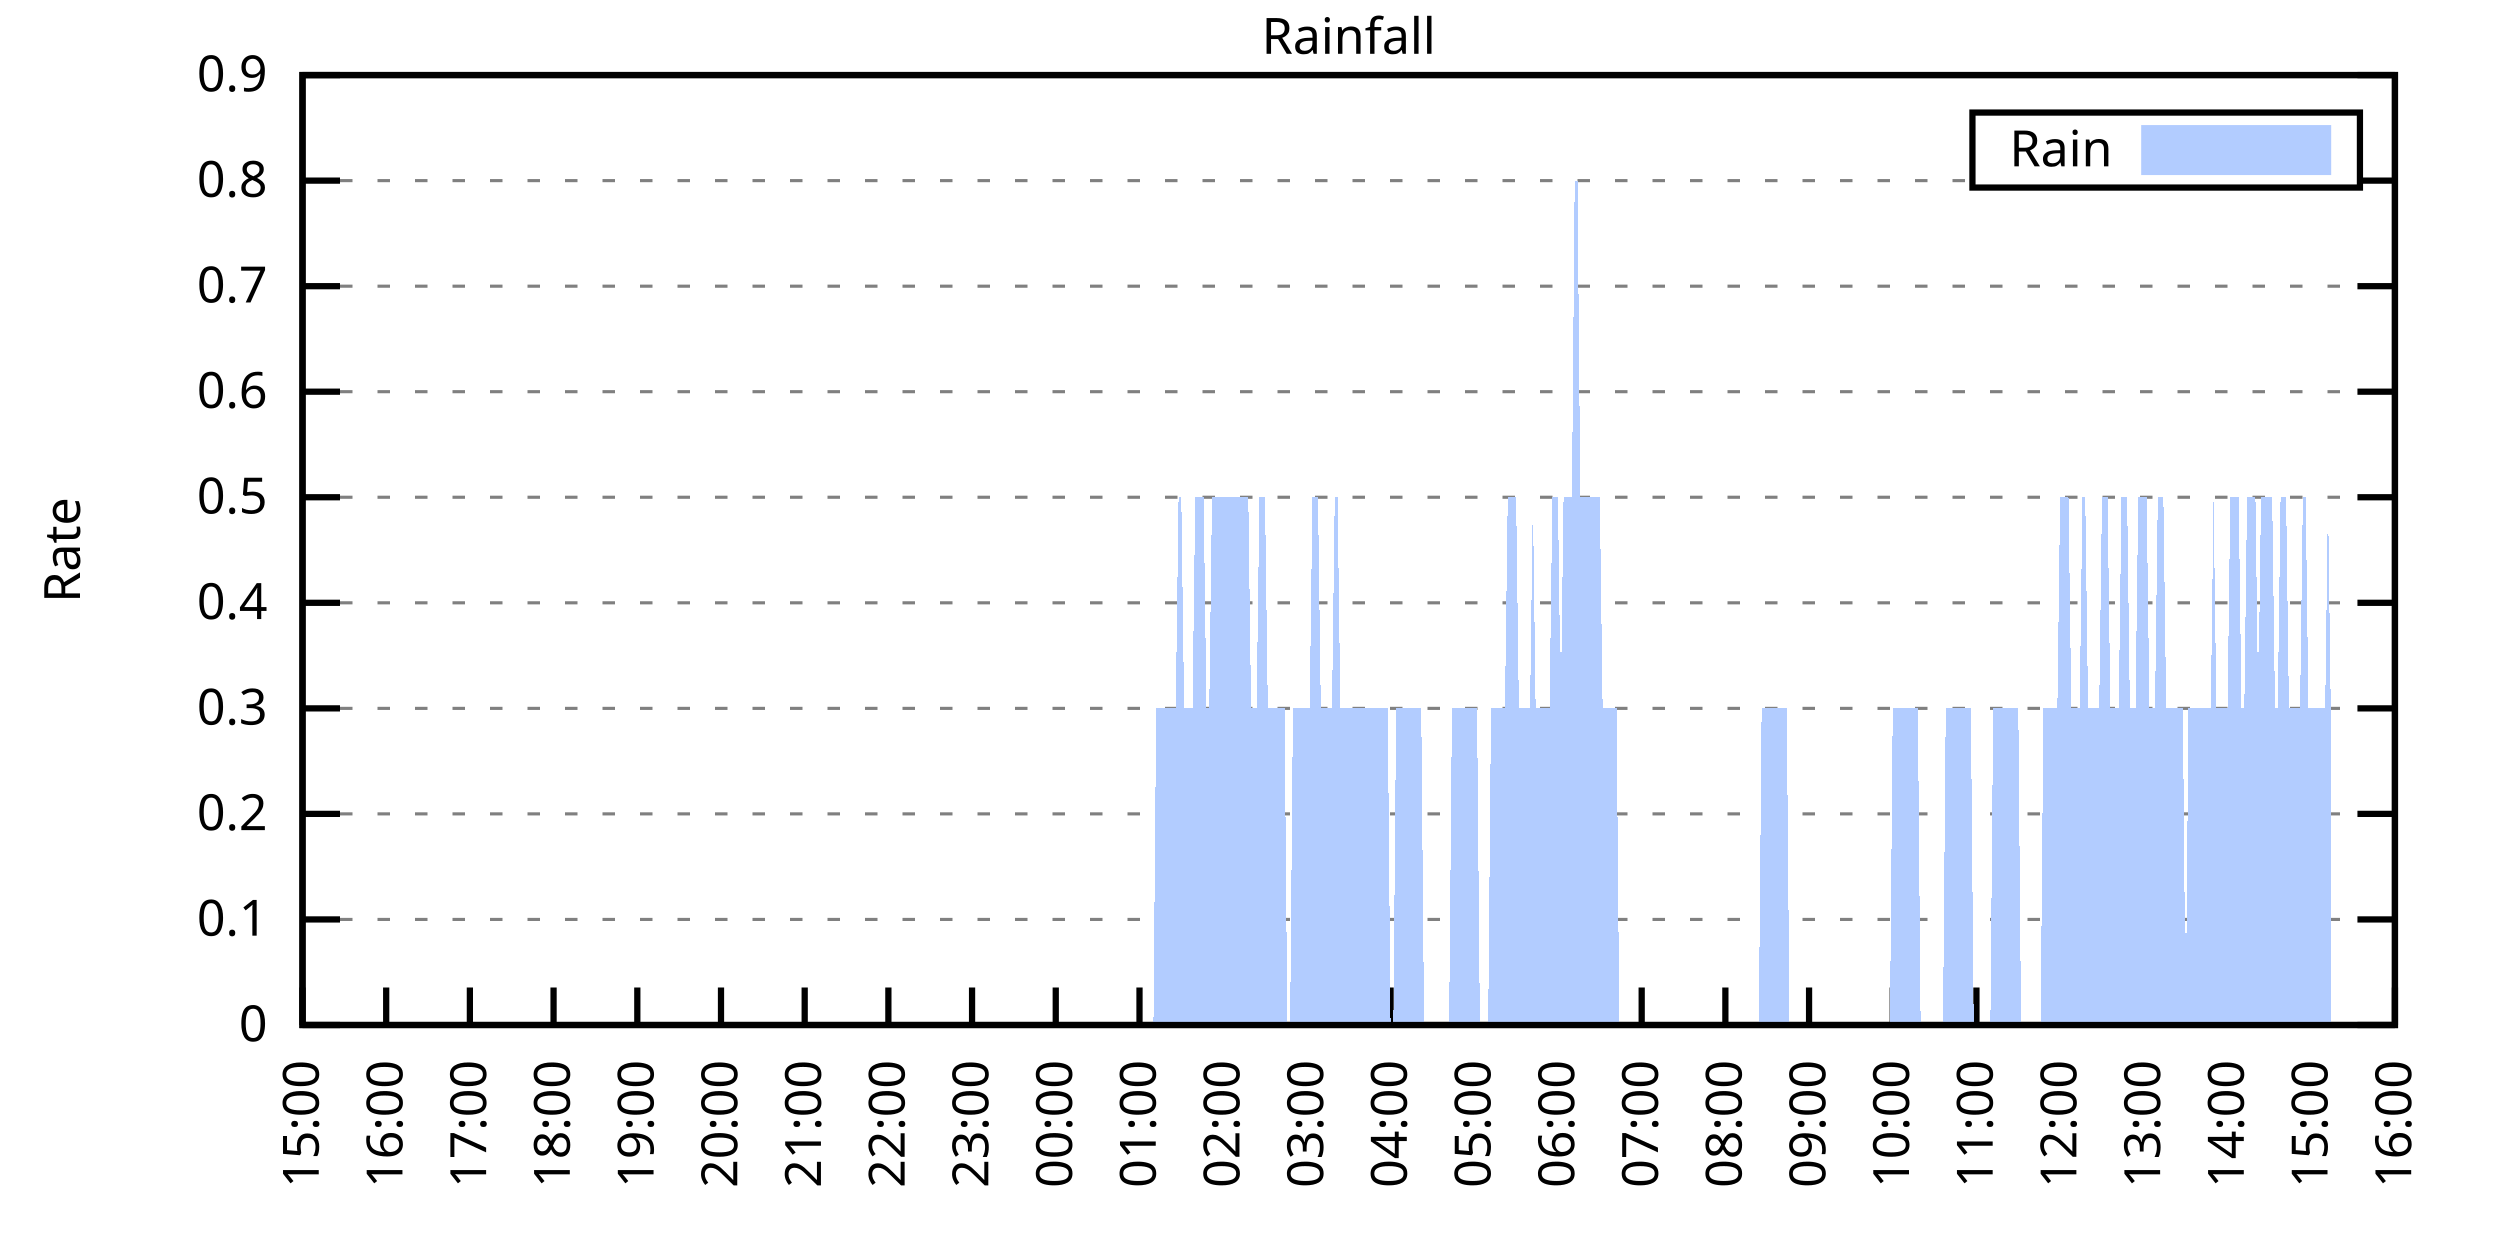
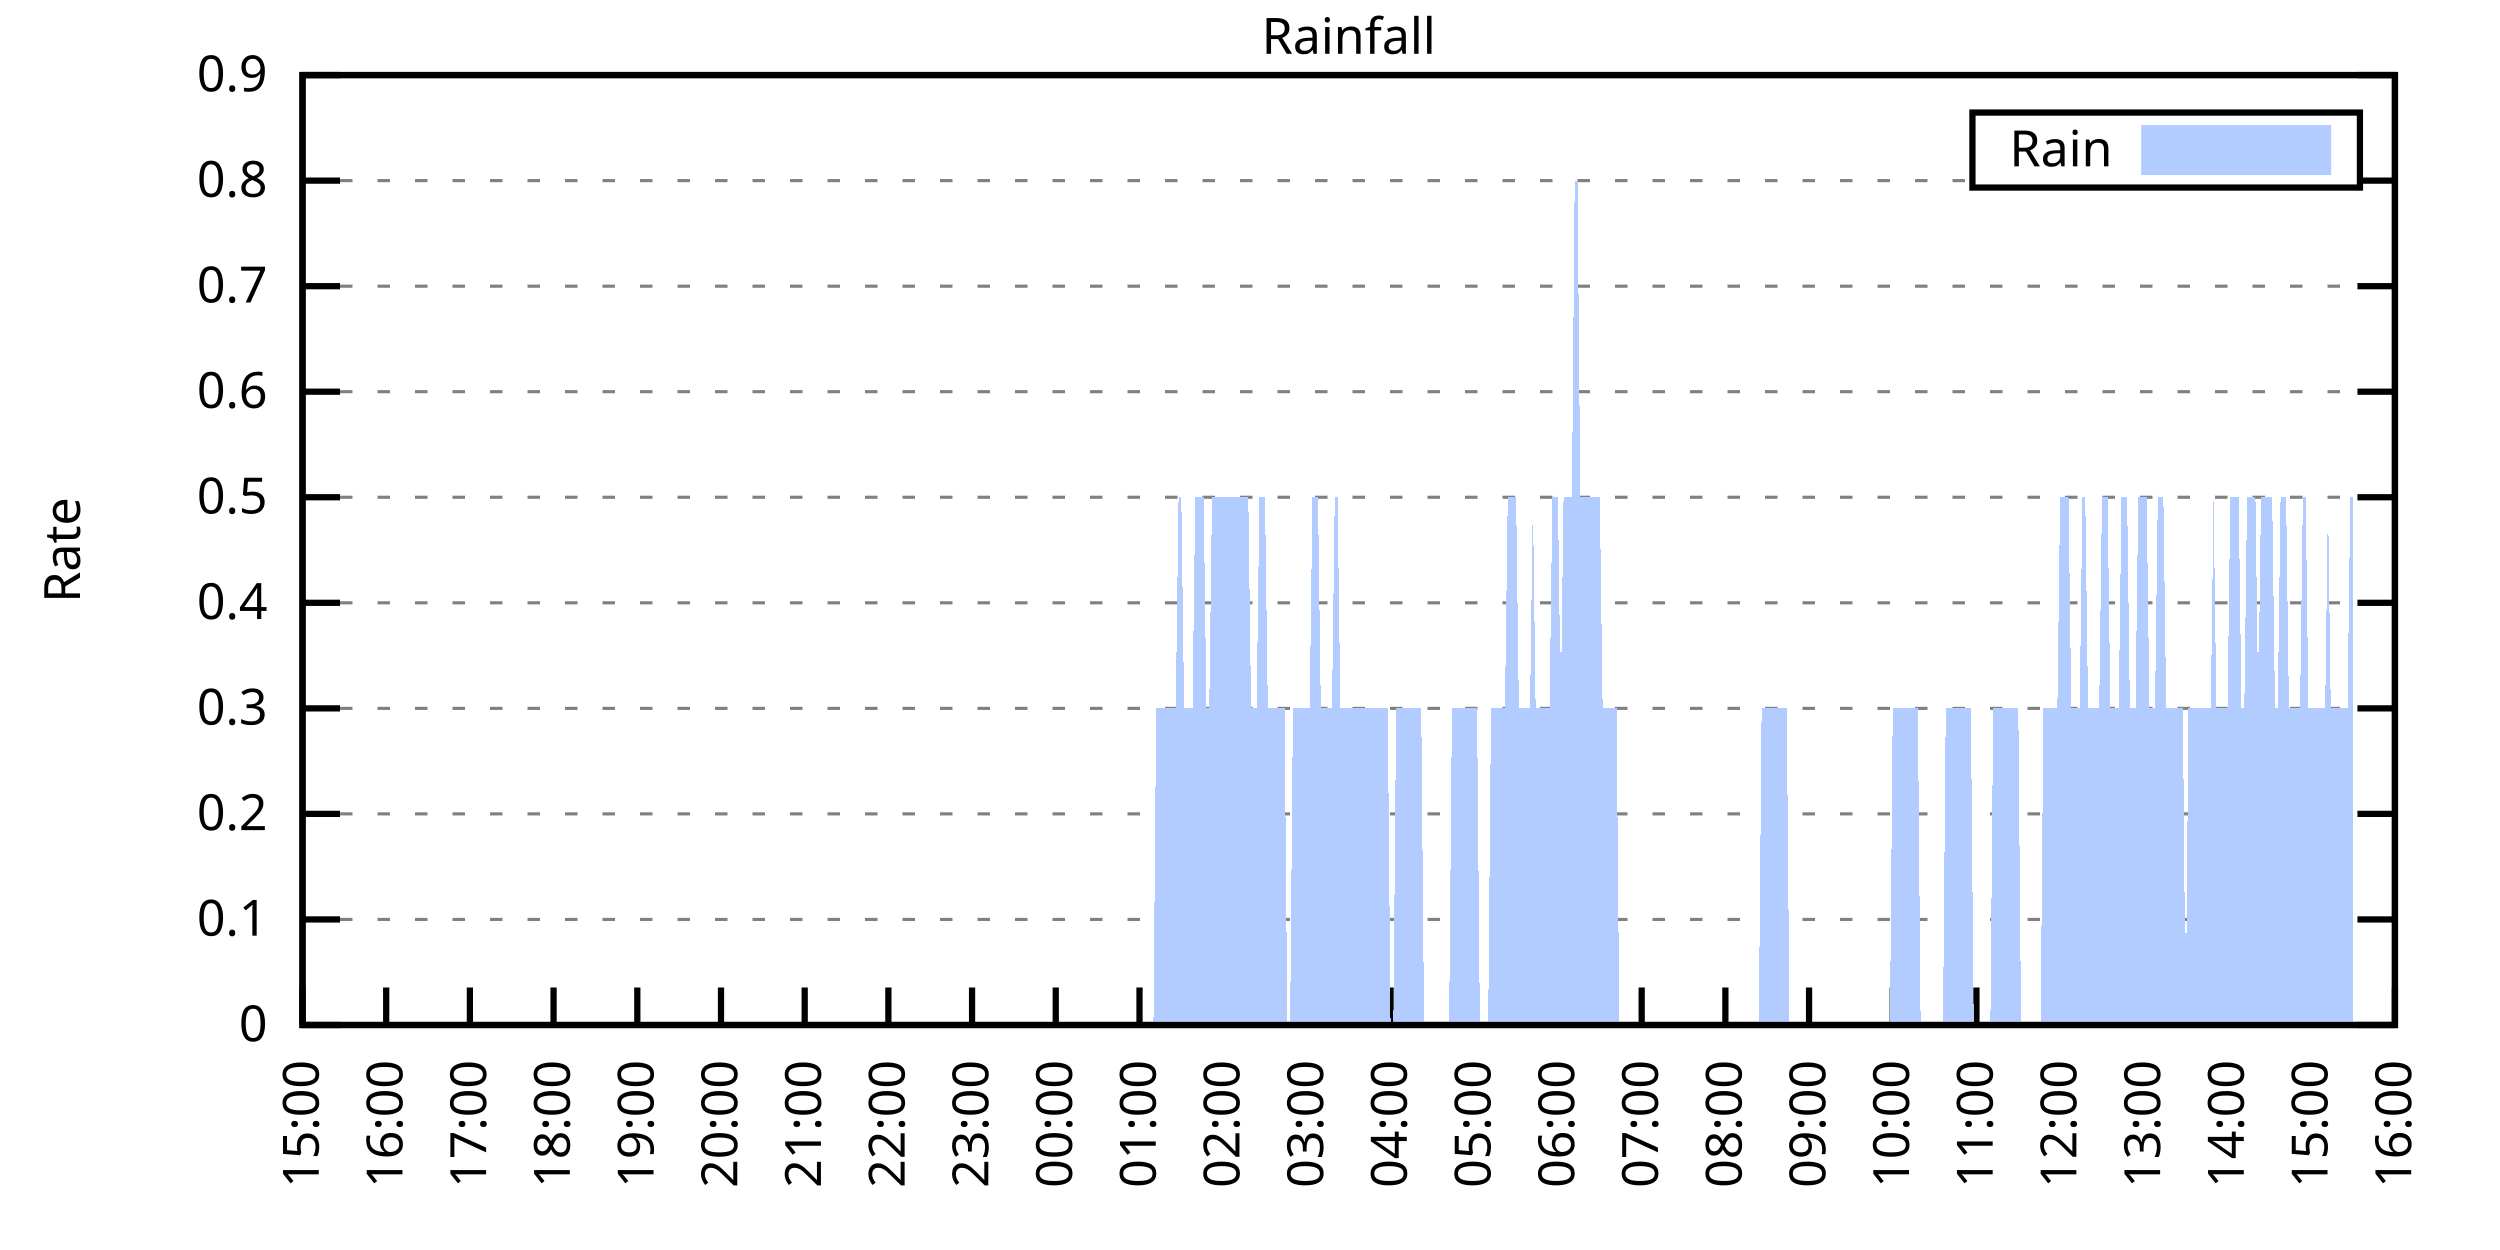
<svg xmlns="http://www.w3.org/2000/svg" xmlns:xlink="http://www.w3.org/1999/xlink" width="400" height="200" viewBox="0 0 400 200">
  <g id="gnuplot_canvas">
    <rect x="0" y="0" width="400" height="200" fill="none" />
    <defs>
      <circle id="gpDot" r="0.5" stroke-width="0.5" stroke="currentColor" />
      <path id="gpPt0" stroke-width="0.333" stroke="currentColor" d="M-1,0 h2 M0,-1 v2" />
      <path id="gpPt1" stroke-width="0.333" stroke="currentColor" d="M-1,-1 L1,1 M1,-1 L-1,1" />
      <path id="gpPt2" stroke-width="0.333" stroke="currentColor" d="M-1,0 L1,0 M0,-1 L0,1 M-1,-1 L1,1 M-1,1 L1,-1" />
      <rect id="gpPt3" stroke-width="0.333" stroke="currentColor" x="-1" y="-1" width="2" height="2" />
      <rect id="gpPt4" stroke-width="0.333" stroke="currentColor" fill="currentColor" x="-1" y="-1" width="2" height="2" />
      <circle id="gpPt5" stroke-width="0.333" stroke="currentColor" cx="0" cy="0" r="1" />
      <use xlink:href="#gpPt5" id="gpPt6" fill="currentColor" stroke="none" />
      <path id="gpPt7" stroke-width="0.333" stroke="currentColor" d="M0,-1.33 L-1.33,0.67 L1.33,0.67 z" />
      <use xlink:href="#gpPt7" id="gpPt8" fill="currentColor" stroke="none" />
      <use xlink:href="#gpPt7" id="gpPt9" stroke="currentColor" transform="rotate(180)" />
      <use xlink:href="#gpPt9" id="gpPt10" fill="currentColor" stroke="none" />
      <use xlink:href="#gpPt3" id="gpPt11" stroke="currentColor" transform="rotate(45)" />
      <use xlink:href="#gpPt11" id="gpPt12" fill="currentColor" stroke="none" />
      <path id="gpPt13" stroke-width="0.333" stroke="currentColor" d="M0,1.330 L1.265,0.411 L0.782,-1.067 L-0.782,-1.076 L-1.265,0.411 z" />
      <use xlink:href="#gpPt13" id="gpPt14" fill="currentColor" stroke="none" />
      <filter id="textbox" filterUnits="objectBoundingBox" x="0" y="0" height="1" width="1">
        <feFlood flood-color="white" flood-opacity="1" result="bgnd" />
        <feComposite in="SourceGraphic" in2="bgnd" operator="atop" />
      </filter>
      <filter id="greybox" filterUnits="objectBoundingBox" x="0" y="0" height="1" width="1">
        <feFlood flood-color="lightgrey" flood-opacity="1" result="grey" />
        <feComposite in="SourceGraphic" in2="grey" operator="atop" />
      </filter>
    </defs>
    <g fill="none" color="white" stroke="currentColor" stroke-width="1.00" stroke-linecap="butt" stroke-linejoin="miter">
</g>
    <g fill="none" color="black" stroke="currentColor" stroke-width="1.00" stroke-linecap="butt" stroke-linejoin="miter">
      <g stroke="none" shape-rendering="crispEdges">
        <polygon fill="rgb(255, 255, 255)" points="48.40,164.00 383.18,164.00 383.18,12.02 48.40,12.02 " />
      </g>
    </g>
    <g fill="none" color="black" stroke="currentColor" stroke-width="1.00" stroke-linecap="butt" stroke-linejoin="miter">
</g>
    <g fill="none" color="black" stroke="black" stroke-width="0.50" stroke-linecap="butt" stroke-linejoin="miter">
</g>
    <g fill="none" color="gray" stroke="currentColor" stroke-width="0.50" stroke-linecap="butt" stroke-linejoin="miter">
      <path stroke="gray" stroke-dasharray="2,4" class="gridline" d="M48.40,164.00 L383.19,164.00  " />
    </g>
    <g fill="none" color="gray" stroke="gray" stroke-width="1.00" stroke-linecap="butt" stroke-linejoin="miter">
</g>
    <g fill="none" color="black" stroke="currentColor" stroke-width="1.00" stroke-linecap="butt" stroke-linejoin="miter">
      <path stroke="black" d="M48.40,164.00 L54.40,164.00 M383.19,164.00 L377.19,164.00  " />
      <g transform="translate(42.80,166.60)" stroke="none" fill="black" font-family="Sans" font-size="8.00" text-anchor="end">
        <text>
          <tspan font-family="Sans"> 0</tspan>
        </text>
      </g>
    </g>
    <g fill="none" color="black" stroke="currentColor" stroke-width="1.00" stroke-linecap="butt" stroke-linejoin="miter">
</g>
    <g fill="none" color="black" stroke="black" stroke-width="0.50" stroke-linecap="butt" stroke-linejoin="miter">
</g>
    <g fill="none" color="gray" stroke="currentColor" stroke-width="0.50" stroke-linecap="butt" stroke-linejoin="miter">
      <path stroke="gray" stroke-dasharray="2,4" class="gridline" d="M48.40,147.11 L383.19,147.11  " />
    </g>
    <g fill="none" color="gray" stroke="gray" stroke-width="1.00" stroke-linecap="butt" stroke-linejoin="miter">
</g>
    <g fill="none" color="black" stroke="currentColor" stroke-width="1.00" stroke-linecap="butt" stroke-linejoin="miter">
      <path stroke="black" d="M48.40,147.11 L54.40,147.11 M383.19,147.11 L377.19,147.11  " />
      <g transform="translate(42.80,149.71)" stroke="none" fill="black" font-family="Sans" font-size="8.00" text-anchor="end">
        <text>
          <tspan font-family="Sans"> 0.1</tspan>
        </text>
      </g>
    </g>
    <g fill="none" color="black" stroke="currentColor" stroke-width="1.00" stroke-linecap="butt" stroke-linejoin="miter">
</g>
    <g fill="none" color="black" stroke="black" stroke-width="0.50" stroke-linecap="butt" stroke-linejoin="miter">
</g>
    <g fill="none" color="gray" stroke="currentColor" stroke-width="0.50" stroke-linecap="butt" stroke-linejoin="miter">
      <path stroke="gray" stroke-dasharray="2,4" class="gridline" d="M48.40,130.22 L383.19,130.22  " />
    </g>
    <g fill="none" color="gray" stroke="gray" stroke-width="1.00" stroke-linecap="butt" stroke-linejoin="miter">
</g>
    <g fill="none" color="black" stroke="currentColor" stroke-width="1.00" stroke-linecap="butt" stroke-linejoin="miter">
      <path stroke="black" d="M48.40,130.22 L54.40,130.22 M383.19,130.22 L377.19,130.22  " />
      <g transform="translate(42.80,132.82)" stroke="none" fill="black" font-family="Sans" font-size="8.00" text-anchor="end">
        <text>
          <tspan font-family="Sans"> 0.2</tspan>
        </text>
      </g>
    </g>
    <g fill="none" color="black" stroke="currentColor" stroke-width="1.00" stroke-linecap="butt" stroke-linejoin="miter">
</g>
    <g fill="none" color="black" stroke="black" stroke-width="0.50" stroke-linecap="butt" stroke-linejoin="miter">
</g>
    <g fill="none" color="gray" stroke="currentColor" stroke-width="0.50" stroke-linecap="butt" stroke-linejoin="miter">
      <path stroke="gray" stroke-dasharray="2,4" class="gridline" d="M48.40,113.34 L383.19,113.34  " />
    </g>
    <g fill="none" color="gray" stroke="gray" stroke-width="1.00" stroke-linecap="butt" stroke-linejoin="miter">
</g>
    <g fill="none" color="black" stroke="currentColor" stroke-width="1.00" stroke-linecap="butt" stroke-linejoin="miter">
      <path stroke="black" d="M48.40,113.34 L54.40,113.34 M383.19,113.34 L377.19,113.34  " />
      <g transform="translate(42.80,115.94)" stroke="none" fill="black" font-family="Sans" font-size="8.00" text-anchor="end">
        <text>
          <tspan font-family="Sans"> 0.3</tspan>
        </text>
      </g>
    </g>
    <g fill="none" color="black" stroke="currentColor" stroke-width="1.00" stroke-linecap="butt" stroke-linejoin="miter">
</g>
    <g fill="none" color="black" stroke="black" stroke-width="0.50" stroke-linecap="butt" stroke-linejoin="miter">
</g>
    <g fill="none" color="gray" stroke="currentColor" stroke-width="0.50" stroke-linecap="butt" stroke-linejoin="miter">
      <path stroke="gray" stroke-dasharray="2,4" class="gridline" d="M48.40,96.45 L383.19,96.45  " />
    </g>
    <g fill="none" color="gray" stroke="gray" stroke-width="1.00" stroke-linecap="butt" stroke-linejoin="miter">
</g>
    <g fill="none" color="black" stroke="currentColor" stroke-width="1.00" stroke-linecap="butt" stroke-linejoin="miter">
      <path stroke="black" d="M48.40,96.45 L54.40,96.45 M383.19,96.45 L377.19,96.45  " />
      <g transform="translate(42.80,99.05)" stroke="none" fill="black" font-family="Sans" font-size="8.00" text-anchor="end">
        <text>
          <tspan font-family="Sans"> 0.4</tspan>
        </text>
      </g>
    </g>
    <g fill="none" color="black" stroke="currentColor" stroke-width="1.00" stroke-linecap="butt" stroke-linejoin="miter">
</g>
    <g fill="none" color="black" stroke="black" stroke-width="0.50" stroke-linecap="butt" stroke-linejoin="miter">
</g>
    <g fill="none" color="gray" stroke="currentColor" stroke-width="0.50" stroke-linecap="butt" stroke-linejoin="miter">
      <path stroke="gray" stroke-dasharray="2,4" class="gridline" d="M48.40,79.56 L383.19,79.56  " />
    </g>
    <g fill="none" color="gray" stroke="gray" stroke-width="1.00" stroke-linecap="butt" stroke-linejoin="miter">
</g>
    <g fill="none" color="black" stroke="currentColor" stroke-width="1.00" stroke-linecap="butt" stroke-linejoin="miter">
      <path stroke="black" d="M48.40,79.56 L54.40,79.56 M383.19,79.56 L377.19,79.56  " />
      <g transform="translate(42.80,82.16)" stroke="none" fill="black" font-family="Sans" font-size="8.00" text-anchor="end">
        <text>
          <tspan font-family="Sans"> 0.5</tspan>
        </text>
      </g>
    </g>
    <g fill="none" color="black" stroke="currentColor" stroke-width="1.00" stroke-linecap="butt" stroke-linejoin="miter">
</g>
    <g fill="none" color="black" stroke="black" stroke-width="0.50" stroke-linecap="butt" stroke-linejoin="miter">
</g>
    <g fill="none" color="gray" stroke="currentColor" stroke-width="0.50" stroke-linecap="butt" stroke-linejoin="miter">
      <path stroke="gray" stroke-dasharray="2,4" class="gridline" d="M48.40,62.67 L383.19,62.67  " />
    </g>
    <g fill="none" color="gray" stroke="gray" stroke-width="1.00" stroke-linecap="butt" stroke-linejoin="miter">
</g>
    <g fill="none" color="black" stroke="currentColor" stroke-width="1.00" stroke-linecap="butt" stroke-linejoin="miter">
      <path stroke="black" d="M48.40,62.67 L54.40,62.67 M383.19,62.67 L377.19,62.67  " />
      <g transform="translate(42.80,65.27)" stroke="none" fill="black" font-family="Sans" font-size="8.00" text-anchor="end">
        <text>
          <tspan font-family="Sans"> 0.6</tspan>
        </text>
      </g>
    </g>
    <g fill="none" color="black" stroke="currentColor" stroke-width="1.00" stroke-linecap="butt" stroke-linejoin="miter">
</g>
    <g fill="none" color="black" stroke="black" stroke-width="0.50" stroke-linecap="butt" stroke-linejoin="miter">
</g>
    <g fill="none" color="gray" stroke="currentColor" stroke-width="0.50" stroke-linecap="butt" stroke-linejoin="miter">
      <path stroke="gray" stroke-dasharray="2,4" class="gridline" d="M48.40,45.79 L383.19,45.79  " />
    </g>
    <g fill="none" color="gray" stroke="gray" stroke-width="1.00" stroke-linecap="butt" stroke-linejoin="miter">
</g>
    <g fill="none" color="black" stroke="currentColor" stroke-width="1.00" stroke-linecap="butt" stroke-linejoin="miter">
      <path stroke="black" d="M48.40,45.79 L54.40,45.79 M383.19,45.79 L377.19,45.79  " />
      <g transform="translate(42.80,48.39)" stroke="none" fill="black" font-family="Sans" font-size="8.00" text-anchor="end">
        <text>
          <tspan font-family="Sans"> 0.7</tspan>
        </text>
      </g>
    </g>
    <g fill="none" color="black" stroke="currentColor" stroke-width="1.00" stroke-linecap="butt" stroke-linejoin="miter">
</g>
    <g fill="none" color="black" stroke="black" stroke-width="0.50" stroke-linecap="butt" stroke-linejoin="miter">
</g>
    <g fill="none" color="gray" stroke="currentColor" stroke-width="0.50" stroke-linecap="butt" stroke-linejoin="miter">
      <path stroke="gray" stroke-dasharray="2,4" class="gridline" d="M48.40,28.90 L315.59,28.90 M377.59,28.90 L383.19,28.90  " />
    </g>
    <g fill="none" color="gray" stroke="gray" stroke-width="1.00" stroke-linecap="butt" stroke-linejoin="miter">
</g>
    <g fill="none" color="black" stroke="currentColor" stroke-width="1.00" stroke-linecap="butt" stroke-linejoin="miter">
      <path stroke="black" d="M48.40,28.90 L54.40,28.90 M383.19,28.90 L377.19,28.90  " />
      <g transform="translate(42.80,31.50)" stroke="none" fill="black" font-family="Sans" font-size="8.00" text-anchor="end">
        <text>
          <tspan font-family="Sans"> 0.8</tspan>
        </text>
      </g>
    </g>
    <g fill="none" color="black" stroke="currentColor" stroke-width="1.00" stroke-linecap="butt" stroke-linejoin="miter">
</g>
    <g fill="none" color="black" stroke="black" stroke-width="0.50" stroke-linecap="butt" stroke-linejoin="miter">
</g>
    <g fill="none" color="gray" stroke="currentColor" stroke-width="0.50" stroke-linecap="butt" stroke-linejoin="miter">
      <path stroke="gray" stroke-dasharray="2,4" class="gridline" d="M48.40,12.01 L383.19,12.01  " />
    </g>
    <g fill="none" color="gray" stroke="gray" stroke-width="1.00" stroke-linecap="butt" stroke-linejoin="miter">
</g>
    <g fill="none" color="black" stroke="currentColor" stroke-width="1.00" stroke-linecap="butt" stroke-linejoin="miter">
      <path stroke="black" d="M48.40,12.01 L54.40,12.01 M383.19,12.01 L377.19,12.01  " />
      <g transform="translate(42.80,14.61)" stroke="none" fill="black" font-family="Sans" font-size="8.00" text-anchor="end">
        <text>
          <tspan font-family="Sans"> 0.9</tspan>
        </text>
      </g>
    </g>
    <g fill="none" color="black" stroke="currentColor" stroke-width="1.00" stroke-linecap="butt" stroke-linejoin="miter">
      <path stroke="black" d="M48.40,164.00 L48.40,158.00  " />
      <g transform="translate(51.00,169.60) rotate(270.00)" stroke="none" fill="black" font-family="Sans" font-size="8.00" text-anchor="end">
        <text>
          <tspan font-family="Sans">15:00</tspan>
        </text>
      </g>
    </g>
    <g fill="none" color="black" stroke="currentColor" stroke-width="1.00" stroke-linecap="butt" stroke-linejoin="miter">
      <path stroke="black" d="M61.79,164.00 L61.79,158.00  " />
      <g transform="translate(64.39,169.60) rotate(270.00)" stroke="none" fill="black" font-family="Sans" font-size="8.00" text-anchor="end">
        <text>
          <tspan font-family="Sans">16:00</tspan>
        </text>
      </g>
    </g>
    <g fill="none" color="black" stroke="currentColor" stroke-width="1.00" stroke-linecap="butt" stroke-linejoin="miter">
      <path stroke="black" d="M75.18,164.00 L75.18,158.00  " />
      <g transform="translate(77.78,169.60) rotate(270.00)" stroke="none" fill="black" font-family="Sans" font-size="8.00" text-anchor="end">
        <text>
          <tspan font-family="Sans">17:00</tspan>
        </text>
      </g>
    </g>
    <g fill="none" color="black" stroke="currentColor" stroke-width="1.00" stroke-linecap="butt" stroke-linejoin="miter">
      <path stroke="black" d="M88.57,164.00 L88.57,158.00  " />
      <g transform="translate(91.17,169.60) rotate(270.00)" stroke="none" fill="black" font-family="Sans" font-size="8.00" text-anchor="end">
        <text>
          <tspan font-family="Sans">18:00</tspan>
        </text>
      </g>
    </g>
    <g fill="none" color="black" stroke="currentColor" stroke-width="1.00" stroke-linecap="butt" stroke-linejoin="miter">
      <path stroke="black" d="M101.97,164.00 L101.97,158.00  " />
      <g transform="translate(104.57,169.60) rotate(270.00)" stroke="none" fill="black" font-family="Sans" font-size="8.00" text-anchor="end">
        <text>
          <tspan font-family="Sans">19:00</tspan>
        </text>
      </g>
    </g>
    <g fill="none" color="black" stroke="currentColor" stroke-width="1.00" stroke-linecap="butt" stroke-linejoin="miter">
      <path stroke="black" d="M115.36,164.00 L115.36,158.00  " />
      <g transform="translate(117.96,169.60) rotate(270.00)" stroke="none" fill="black" font-family="Sans" font-size="8.00" text-anchor="end">
        <text>
          <tspan font-family="Sans">20:00</tspan>
        </text>
      </g>
    </g>
    <g fill="none" color="black" stroke="currentColor" stroke-width="1.00" stroke-linecap="butt" stroke-linejoin="miter">
      <path stroke="black" d="M128.75,164.00 L128.75,158.00  " />
      <g transform="translate(131.35,169.60) rotate(270.00)" stroke="none" fill="black" font-family="Sans" font-size="8.00" text-anchor="end">
        <text>
          <tspan font-family="Sans">21:00</tspan>
        </text>
      </g>
    </g>
    <g fill="none" color="black" stroke="currentColor" stroke-width="1.00" stroke-linecap="butt" stroke-linejoin="miter">
      <path stroke="black" d="M142.14,164.00 L142.14,158.00  " />
      <g transform="translate(144.74,169.60) rotate(270.00)" stroke="none" fill="black" font-family="Sans" font-size="8.00" text-anchor="end">
        <text>
          <tspan font-family="Sans">22:00</tspan>
        </text>
      </g>
    </g>
    <g fill="none" color="black" stroke="currentColor" stroke-width="1.00" stroke-linecap="butt" stroke-linejoin="miter">
      <path stroke="black" d="M155.53,164.00 L155.53,158.00  " />
      <g transform="translate(158.13,169.60) rotate(270.00)" stroke="none" fill="black" font-family="Sans" font-size="8.00" text-anchor="end">
        <text>
          <tspan font-family="Sans">23:00</tspan>
        </text>
      </g>
    </g>
    <g fill="none" color="black" stroke="currentColor" stroke-width="1.00" stroke-linecap="butt" stroke-linejoin="miter">
      <path stroke="black" d="M168.92,164.00 L168.92,158.00  " />
      <g transform="translate(171.52,169.60) rotate(270.00)" stroke="none" fill="black" font-family="Sans" font-size="8.00" text-anchor="end">
        <text>
          <tspan font-family="Sans">00:00</tspan>
        </text>
      </g>
    </g>
    <g fill="none" color="black" stroke="currentColor" stroke-width="1.00" stroke-linecap="butt" stroke-linejoin="miter">
      <path stroke="black" d="M182.32,164.00 L182.32,158.00  " />
      <g transform="translate(184.92,169.60) rotate(270.00)" stroke="none" fill="black" font-family="Sans" font-size="8.00" text-anchor="end">
        <text>
          <tspan font-family="Sans">01:00</tspan>
        </text>
      </g>
    </g>
    <g fill="none" color="black" stroke="currentColor" stroke-width="1.00" stroke-linecap="butt" stroke-linejoin="miter">
      <path stroke="black" d="M195.71,164.00 L195.71,158.00  " />
      <g transform="translate(198.31,169.60) rotate(270.00)" stroke="none" fill="black" font-family="Sans" font-size="8.00" text-anchor="end">
        <text>
          <tspan font-family="Sans">02:00</tspan>
        </text>
      </g>
    </g>
    <g fill="none" color="black" stroke="currentColor" stroke-width="1.00" stroke-linecap="butt" stroke-linejoin="miter">
      <path stroke="black" d="M209.10,164.00 L209.10,158.00  " />
      <g transform="translate(211.70,169.60) rotate(270.00)" stroke="none" fill="black" font-family="Sans" font-size="8.00" text-anchor="end">
        <text>
          <tspan font-family="Sans">03:00</tspan>
        </text>
      </g>
    </g>
    <g fill="none" color="black" stroke="currentColor" stroke-width="1.00" stroke-linecap="butt" stroke-linejoin="miter">
      <path stroke="black" d="M222.49,164.00 L222.49,158.00  " />
      <g transform="translate(225.09,169.60) rotate(270.00)" stroke="none" fill="black" font-family="Sans" font-size="8.00" text-anchor="end">
        <text>
          <tspan font-family="Sans">04:00</tspan>
        </text>
      </g>
    </g>
    <g fill="none" color="black" stroke="currentColor" stroke-width="1.00" stroke-linecap="butt" stroke-linejoin="miter">
      <path stroke="black" d="M235.88,164.00 L235.88,158.00  " />
      <g transform="translate(238.48,169.60) rotate(270.00)" stroke="none" fill="black" font-family="Sans" font-size="8.00" text-anchor="end">
        <text>
          <tspan font-family="Sans">05:00</tspan>
        </text>
      </g>
    </g>
    <g fill="none" color="black" stroke="currentColor" stroke-width="1.00" stroke-linecap="butt" stroke-linejoin="miter">
      <path stroke="black" d="M249.27,164.00 L249.27,158.00  " />
      <g transform="translate(251.87,169.60) rotate(270.00)" stroke="none" fill="black" font-family="Sans" font-size="8.00" text-anchor="end">
        <text>
          <tspan font-family="Sans">06:00</tspan>
        </text>
      </g>
    </g>
    <g fill="none" color="black" stroke="currentColor" stroke-width="1.00" stroke-linecap="butt" stroke-linejoin="miter">
      <path stroke="black" d="M262.67,164.00 L262.67,158.00  " />
      <g transform="translate(265.27,169.60) rotate(270.00)" stroke="none" fill="black" font-family="Sans" font-size="8.00" text-anchor="end">
        <text>
          <tspan font-family="Sans">07:00</tspan>
        </text>
      </g>
    </g>
    <g fill="none" color="black" stroke="currentColor" stroke-width="1.00" stroke-linecap="butt" stroke-linejoin="miter">
      <path stroke="black" d="M276.06,164.00 L276.06,158.00  " />
      <g transform="translate(278.66,169.60) rotate(270.00)" stroke="none" fill="black" font-family="Sans" font-size="8.00" text-anchor="end">
        <text>
          <tspan font-family="Sans">08:00</tspan>
        </text>
      </g>
    </g>
    <g fill="none" color="black" stroke="currentColor" stroke-width="1.00" stroke-linecap="butt" stroke-linejoin="miter">
      <path stroke="black" d="M289.45,164.00 L289.45,158.00  " />
      <g transform="translate(292.05,169.60) rotate(270.00)" stroke="none" fill="black" font-family="Sans" font-size="8.00" text-anchor="end">
        <text>
          <tspan font-family="Sans">09:00</tspan>
        </text>
      </g>
    </g>
    <g fill="none" color="black" stroke="currentColor" stroke-width="1.00" stroke-linecap="butt" stroke-linejoin="miter">
      <path stroke="black" d="M302.84,164.00 L302.84,158.00  " />
      <g transform="translate(305.44,169.60) rotate(270.00)" stroke="none" fill="black" font-family="Sans" font-size="8.00" text-anchor="end">
        <text>
          <tspan font-family="Sans">10:00</tspan>
        </text>
      </g>
    </g>
    <g fill="none" color="black" stroke="currentColor" stroke-width="1.00" stroke-linecap="butt" stroke-linejoin="miter">
      <path stroke="black" d="M316.23,164.00 L316.23,158.00  " />
      <g transform="translate(318.83,169.60) rotate(270.00)" stroke="none" fill="black" font-family="Sans" font-size="8.00" text-anchor="end">
        <text>
          <tspan font-family="Sans">11:00</tspan>
        </text>
      </g>
    </g>
    <g fill="none" color="black" stroke="currentColor" stroke-width="1.00" stroke-linecap="butt" stroke-linejoin="miter">
      <path stroke="black" d="M329.62,164.00 L329.62,158.00  " />
      <g transform="translate(332.22,169.60) rotate(270.00)" stroke="none" fill="black" font-family="Sans" font-size="8.00" text-anchor="end">
        <text>
          <tspan font-family="Sans">12:00</tspan>
        </text>
      </g>
    </g>
    <g fill="none" color="black" stroke="currentColor" stroke-width="1.00" stroke-linecap="butt" stroke-linejoin="miter">
      <path stroke="black" d="M343.02,164.00 L343.02,158.00  " />
      <g transform="translate(345.62,169.60) rotate(270.00)" stroke="none" fill="black" font-family="Sans" font-size="8.00" text-anchor="end">
        <text>
          <tspan font-family="Sans">13:00</tspan>
        </text>
      </g>
    </g>
    <g fill="none" color="black" stroke="currentColor" stroke-width="1.00" stroke-linecap="butt" stroke-linejoin="miter">
      <path stroke="black" d="M356.41,164.00 L356.41,158.00  " />
      <g transform="translate(359.01,169.60) rotate(270.00)" stroke="none" fill="black" font-family="Sans" font-size="8.00" text-anchor="end">
        <text>
          <tspan font-family="Sans">14:00</tspan>
        </text>
      </g>
    </g>
    <g fill="none" color="black" stroke="currentColor" stroke-width="1.00" stroke-linecap="butt" stroke-linejoin="miter">
      <path stroke="black" d="M369.80,164.00 L369.80,158.00  " />
      <g transform="translate(372.40,169.60) rotate(270.00)" stroke="none" fill="black" font-family="Sans" font-size="8.00" text-anchor="end">
        <text>
          <tspan font-family="Sans">15:00</tspan>
        </text>
      </g>
    </g>
    <g fill="none" color="black" stroke="currentColor" stroke-width="1.00" stroke-linecap="butt" stroke-linejoin="miter">
      <path stroke="black" d="M383.19,164.00 L383.19,158.00  " />
      <g transform="translate(385.79,169.60) rotate(270.00)" stroke="none" fill="black" font-family="Sans" font-size="8.00" text-anchor="end">
        <text>
          <tspan font-family="Sans">16:00</tspan>
        </text>
      </g>
    </g>
    <g fill="none" color="black" stroke="currentColor" stroke-width="1.00" stroke-linecap="butt" stroke-linejoin="miter">
</g>
    <g fill="none" color="black" stroke="currentColor" stroke-width="1.00" stroke-linecap="butt" stroke-linejoin="miter">
      <path stroke="black" d="M48.40,12.01 L48.40,164.00 L383.19,164.00 L383.19,12.01 L48.40,12.01 Z  " />
    </g>
    <g fill="none" color="black" stroke="currentColor" stroke-width="1.00" stroke-linecap="butt" stroke-linejoin="miter">
</g>
    <g fill="none" color="black" stroke="currentColor" stroke-width="1.00" stroke-linecap="butt" stroke-linejoin="miter">
      <path stroke="black" d="M315.59,30.01 L315.59,18.01 L377.59,18.01 L377.59,30.01 L315.59,30.01 Z  " />
    </g>
    <g id="Rainfall_plot_1">
      <g fill="none" color="white" stroke="black" stroke-width="2.00" stroke-linecap="butt" stroke-linejoin="miter">
</g>
      <g fill="none" color="black" stroke="currentColor" stroke-width="2.00" stroke-linecap="butt" stroke-linejoin="miter">
        <g transform="translate(337.99,26.61)" stroke="none" fill="black" font-family="Sans" font-size="8.00" text-anchor="end">
          <text>
            <tspan font-family="Sans">Rain</tspan>
          </text>
        </g>
      </g>
      <g fill="none" color="black" stroke="currentColor" stroke-width="2.00" stroke-linecap="butt" stroke-linejoin="miter">
        <g stroke="none" shape-rendering="crispEdges">
          <polygon fill="rgb(178, 204, 255)" points="343.59,27.01 371.99,27.01 371.99,21.01 343.59,21.01 " />
        </g>
        <path stroke="rgb(178, 204, 255)" d="M343.59,27.01 L371.99,27.01 L371.99,21.01 L343.59,21.01 L343.59,27.01 Z  " />
      </g>
      <g fill="none" color="black" stroke="currentColor" stroke-width="2.00" stroke-linecap="butt" stroke-linejoin="miter">
        <g stroke="none" shape-rendering="crispEdges">
-           <polygon fill="rgb(178, 204, 255)" points="51.97,164.00 52.42,164.00 52.86,164.00 53.31,164.00 53.76,164.00 54.20,164.00 54.65,164.00 55.10,164.00 55.54,164.00 55.99,164.00 56.43,164.00 56.88,164.00 57.33,164.00 57.77,164.00 58.22,164.00 58.67,164.00 59.11,164.00 59.56,164.00 60.01,164.00 60.45,164.00 60.90,164.00 61.35,164.00 61.79,164.00 62.24,164.00 62.68,164.00 63.13,164.00 63.58,164.00 64.02,164.00 64.47,164.00 64.92,164.00 65.36,164.00 65.81,164.00 66.26,164.00 66.70,164.00 67.15,164.00 67.59,164.00 68.04,164.00 68.49,164.00 68.93,164.00 69.38,164.00 69.83,164.00 70.27,164.00 70.72,164.00 71.17,164.00 71.61,164.00 72.06,164.00 72.50,164.00 72.95,164.00 73.40,164.00 73.84,164.00 74.29,164.00 74.74,164.00 75.18,164.00 75.63,164.00 76.08,164.00 76.52,164.00 76.97,164.00 77.42,164.00 77.86,164.00 78.31,164.00 78.75,164.00 79.20,164.00 79.65,164.00 80.09,164.00 80.54,164.00 80.99,164.00 81.43,164.00 81.88,164.00 82.33,164.00 82.77,164.00 83.22,164.00 83.66,164.00 84.11,164.00 84.56,164.00 85.00,164.00 85.45,164.00 85.90,164.00 86.34,164.00 86.79,164.00 87.24,164.00 87.68,164.00 88.13,164.00 88.57,164.00 89.02,164.00 89.47,164.00 89.91,164.00 90.36,164.00 90.81,164.00 91.25,164.00 91.70,164.00 92.15,164.00 92.59,164.00 93.04,164.00 93.49,164.00 93.93,164.00 94.38,164.00 94.82,164.00 95.27,164.00 95.72,164.00 96.16,164.00 96.61,164.00 97.06,164.00 97.50,164.00 97.95,164.00 98.40,164.00 98.84,164.00 99.29,164.00 99.73,164.00 100.18,164.00 100.63,164.00 101.07,164.00 101.52,164.00 101.97,164.00 102.41,164.00 102.86,164.00 103.31,164.00 103.75,164.00 104.20,164.00 104.64,164.00 105.09,164.00 105.54,164.00 105.98,164.00 106.43,164.00 106.88,164.00 107.32,164.00 107.77,164.00 108.22,164.00 108.66,164.00 109.11,164.00 109.55,164.00 110.00,164.00 110.45,164.00 110.89,164.00 111.34,164.00 111.79,164.00 112.23,164.00 112.68,164.00 113.13,164.00 113.57,164.00 114.02,164.00 114.47,164.00 114.91,164.00 115.36,164.00 115.80,164.00 116.25,164.00 116.70,164.00 117.14,164.00 117.59,164.00 118.04,164.00 118.48,164.00 118.93,164.00 119.38,164.00 119.82,164.00 120.27,164.00 120.71,164.00 121.16,164.00 121.61,164.00 122.05,164.00 122.50,164.00 122.95,164.00 123.39,164.00 123.84,164.00 124.29,164.00 124.73,164.00 125.18,164.00 125.62,164.00 126.07,164.00 126.52,164.00 126.96,164.00 127.41,164.00 127.86,164.00 128.30,164.00 128.75,164.00 129.20,164.00 129.64,164.00 130.09,164.00 130.54,164.00 130.98,164.00 131.43,164.00 131.87,164.00 132.32,164.00 132.77,164.00 133.21,164.00 133.66,164.00 134.11,164.00 134.55,164.00 135.00,164.00 135.45,164.00 135.89,164.00 136.34,164.00 136.78,164.00 137.23,164.00 137.68,164.00 138.12,164.00 138.57,164.00 139.02,164.00 139.46,164.00 139.91,164.00 140.36,164.00 140.80,164.00 141.25,164.00 141.69,164.00 142.14,164.00 142.59,164.00 143.03,164.00 143.48,164.00 143.93,164.00 144.37,164.00 144.82,164.00 145.27,164.00 145.71,164.00 146.16,164.00 146.61,164.00 147.05,164.00 147.50,164.00 147.94,164.00 148.39,164.00 148.84,164.00 149.28,164.00 149.73,164.00 150.18,164.00 150.62,164.00 151.07,164.00 151.52,164.00 151.96,164.00 152.41,164.00 152.85,164.00 153.30,164.00 153.75,164.00 154.19,164.00 154.64,164.00 155.09,164.00 155.53,164.00 155.98,164.00 156.43,164.00 156.87,164.00 157.32,164.00 157.76,164.00 158.21,164.00 158.66,164.00 159.10,164.00 159.55,164.00 160.00,164.00 160.44,164.00 160.89,164.00 161.34,164.00 161.78,164.00 162.23,164.00 162.67,164.00 163.12,164.00 163.57,164.00 164.01,164.00 164.46,164.00 164.91,164.00 165.35,164.00 165.80,164.00 166.25,164.00 166.69,164.00 167.14,164.00 167.59,164.00 168.03,164.00 168.48,164.00 168.92,164.00 169.37,164.00 169.82,164.00 170.26,164.00 170.71,164.00 171.16,164.00 171.60,164.00 172.05,164.00 172.50,164.00 172.94,164.00 173.39,164.00 173.83,164.00 174.28,164.00 174.73,164.00 175.17,164.00 175.62,164.00 176.07,164.00 176.51,164.00 176.96,164.00 177.41,164.00 177.85,164.00 178.30,164.00 178.74,164.00 179.19,164.00 179.64,164.00 180.08,164.00 180.53,164.00 180.98,164.00 181.42,164.00 181.87,164.00 182.32,164.00 182.76,164.00 183.21,164.00 183.66,164.00 184.10,164.00 184.55,164.00 184.99,113.34 185.44,113.34 185.89,113.34 186.33,113.34 186.78,113.34 187.23,113.34 187.67,113.34 188.12,113.34 188.57,79.56 189.01,79.56 189.46,113.34 189.90,113.34 190.35,113.34 190.80,113.34 191.24,79.56 191.69,79.56 192.14,79.56 192.58,79.56 193.03,113.34 193.48,113.34 193.92,79.56 194.37,79.56 194.81,79.56 195.26,79.56 195.71,79.56 196.15,79.56 196.60,79.56 197.05,79.56 197.49,79.56 197.94,79.56 198.39,79.56 198.83,79.56 199.28,79.56 199.73,79.56 200.17,113.34 200.62,113.34 201.06,113.34 201.51,79.56 201.96,79.56 202.40,79.56 202.85,113.34 203.30,113.34 203.74,113.34 204.19,113.34 204.64,113.34 205.08,113.34 205.53,113.34 205.97,164.00 206.42,164.00 206.87,113.34 207.31,113.34 207.76,113.34 208.21,113.34 208.65,113.34 209.10,113.34 209.55,113.34 209.99,79.56 210.44,79.56 210.88,79.56 211.33,113.34 211.78,113.34 212.22,113.34 212.67,113.34 213.12,113.34 213.56,79.56 214.01,79.56 214.46,113.34 214.90,113.34 215.35,113.34 215.80,113.34 216.24,113.34 216.69,113.34 217.13,113.34 217.58,113.34 218.03,113.34 218.47,113.34 218.92,113.34 219.37,113.34 219.81,113.34 220.26,113.34 220.71,113.34 221.15,113.34 221.60,113.34 222.04,113.34 222.49,164.00 222.94,164.00 223.38,113.34 223.83,113.34 224.28,113.34 224.72,113.34 225.17,113.34 225.62,113.34 226.06,113.34 226.51,113.34 226.95,113.34 227.40,113.34 227.85,164.00 228.29,164.00 228.74,164.00 229.19,164.00 229.63,164.00 230.08,164.00 230.53,164.00 230.97,164.00 231.42,164.00 231.86,164.00 232.31,113.34 232.76,113.34 233.20,113.34 233.65,113.34 234.10,113.34 234.54,113.34 234.99,113.34 235.44,113.34 235.88,113.34 236.33,113.34 236.78,164.00 237.22,164.00 237.67,164.00 238.11,164.00 238.56,113.34 239.01,113.34 239.45,113.34 239.90,113.34 240.35,113.34 240.79,113.34 241.24,79.56 241.69,79.56 242.13,79.56 242.58,79.56 243.02,113.34 243.47,113.34 243.92,113.34 244.36,113.34 244.81,113.34 245.26,79.56 245.70,113.34 246.15,113.34 246.60,113.34 247.04,113.34 247.49,113.34 247.93,113.34 248.38,79.56 248.83,79.56 249.27,79.56 249.72,113.34 250.17,79.56 250.61,79.56 251.06,79.56 251.51,79.56 251.95,28.90 252.40,28.90 252.85,79.56 253.29,79.56 253.74,79.56 254.18,79.56 254.63,79.56 255.08,79.56 255.52,79.56 255.97,79.56 256.42,113.34 256.86,113.34 257.31,113.34 257.76,113.34 258.20,113.34 258.65,113.34 259.09,164.00 259.54,164.00 259.99,164.00 260.43,164.00 260.88,164.00 261.33,164.00 261.77,164.00 262.22,164.00 262.67,164.00 263.11,164.00 263.56,164.00 264.00,164.00 264.45,164.00 264.90,164.00 265.34,164.00 265.79,164.00 266.24,164.00 266.68,164.00 267.13,164.00 267.58,164.00 268.02,164.00 268.47,164.00 268.92,164.00 269.36,164.00 269.81,164.00 270.25,164.00 270.70,164.00 271.15,164.00 271.59,164.00 272.04,164.00 272.49,164.00 272.93,164.00 273.38,164.00 273.83,164.00 274.27,164.00 274.72,164.00 275.16,164.00 275.61,164.00 276.06,164.00 276.50,164.00 276.95,164.00 277.40,164.00 277.84,164.00 278.29,164.00 278.74,164.00 279.18,164.00 279.63,164.00 280.07,164.00 280.52,164.00 280.97,164.00 281.41,164.00 281.86,113.34 282.31,113.34 282.75,113.34 283.20,113.34 283.65,113.34 284.09,113.34 284.54,113.34 284.98,113.34 285.43,113.34 285.88,113.34 286.32,164.00 286.77,164.00 287.22,164.00 287.66,164.00 288.11,164.00 288.56,164.00 289.00,164.00 289.45,164.00 289.90,164.00 290.34,164.00 290.79,164.00 291.23,164.00 291.68,164.00 292.13,164.00 292.57,164.00 293.02,164.00 293.47,164.00 293.91,164.00 294.36,164.00 294.81,164.00 295.25,164.00 295.70,164.00 296.14,164.00 296.59,164.00 297.04,164.00 297.48,164.00 297.93,164.00 298.38,164.00 298.82,164.00 299.27,164.00 299.72,164.00 300.16,164.00 300.61,164.00 301.05,164.00 301.50,164.00 301.95,164.00 302.39,164.00 302.84,113.34 303.29,113.34 303.73,113.34 304.18,113.34 304.63,113.34 305.07,113.34 305.52,113.34 305.97,113.34 306.41,113.34 306.86,113.34 307.30,164.00 307.75,164.00 308.20,164.00 308.64,164.00 309.09,164.00 309.54,164.00 309.98,164.00 310.43,164.00 310.88,164.00 311.32,113.34 311.77,113.34 312.21,113.34 312.66,113.34 313.11,113.34 313.55,113.34 314.00,113.34 314.45,113.34 314.89,113.34 315.34,113.34 315.79,164.00 316.23,164.00 316.68,164.00 317.12,164.00 317.57,164.00 318.02,164.00 318.46,164.00 318.91,113.34 319.36,113.34 319.80,113.34 320.25,113.34 320.70,113.34 321.14,113.34 321.59,113.34 322.04,113.34 322.48,113.34 322.93,113.34 323.37,164.00 323.82,164.00 324.27,164.00 324.71,164.00 325.16,164.00 325.61,164.00 326.05,164.00 326.50,164.00 326.95,113.34 327.39,113.34 327.84,113.34 328.28,113.34 328.73,113.34 329.18,113.34 329.62,79.56 330.07,79.56 330.52,79.56 330.96,79.56 331.41,113.34 331.86,113.34 332.30,113.34 332.75,113.34 333.19,79.56 333.64,79.56 334.09,113.34 334.53,113.34 334.98,113.34 335.43,113.34 335.87,113.34 336.32,79.56 336.77,79.56 337.21,79.56 337.66,113.34 338.10,113.34 338.55,113.34 339.00,113.34 339.44,79.56 339.89,79.56 340.34,79.56 340.78,113.34 341.23,113.34 341.68,113.34 342.12,79.56 342.57,79.56 343.02,79.56 343.46,79.56 343.91,113.34 344.35,113.34 344.80,113.34 345.25,79.56 345.69,79.56 346.14,79.56 346.59,113.34 347.03,113.34 347.48,113.34 347.93,113.34 348.37,113.34 348.82,113.34 349.26,113.34 349.71,164.00 350.16,113.34 350.60,113.34 351.05,113.34 351.50,113.34 351.94,113.34 352.39,113.34 352.84,113.34 353.28,113.34 353.73,113.34 354.17,79.56 354.62,113.34 355.07,113.34 355.51,113.34 355.96,113.34 356.41,113.34 356.85,79.56 357.30,79.56 357.75,79.56 358.19,79.56 358.64,113.34 359.09,113.34 359.53,79.56 359.98,79.56 360.42,79.56 360.87,79.56 361.32,113.34 361.76,79.56 362.21,79.56 362.66,79.56 363.10,79.56 363.55,79.56 364.00,113.34 364.44,113.34 364.89,79.56 365.33,79.56 365.78,79.56 366.23,113.34 366.67,113.34 367.12,113.34 367.57,113.34 368.01,113.34 368.46,79.56 368.91,79.56 369.35,113.34 369.80,113.34 370.24,113.34 370.69,113.34 371.14,113.34 371.58,113.34 372.03,113.34 372.48,79.56 372.92,113.34 372.92,164.00 51.97,164.00 " />
+           <polygon fill="rgb(178, 204, 255)" points="55.54,164.00 55.99,164.00 56.43,164.00 56.88,164.00 57.33,164.00 57.77,164.00 58.22,164.00 58.67,164.00 59.11,164.00 59.56,164.00 60.01,164.00 60.45,164.00 60.90,164.00 61.35,164.00 61.79,164.00 62.24,164.00 62.68,164.00 63.13,164.00 63.58,164.00 64.02,164.00 64.47,164.00 64.92,164.00 65.36,164.00 65.81,164.00 66.26,164.00 66.70,164.00 67.15,164.00 67.59,164.00 68.04,164.00 68.49,164.00 68.93,164.00 69.38,164.00 69.83,164.00 70.27,164.00 70.72,164.00 71.17,164.00 71.61,164.00 72.06,164.00 72.50,164.00 72.95,164.00 73.40,164.00 73.84,164.00 74.29,164.00 74.74,164.00 75.18,164.00 75.63,164.00 76.08,164.00 76.52,164.00 76.97,164.00 77.42,164.00 77.86,164.00 78.31,164.00 78.75,164.00 79.20,164.00 79.65,164.00 80.09,164.00 80.54,164.00 80.99,164.00 81.43,164.00 81.88,164.00 82.33,164.00 82.77,164.00 83.22,164.00 83.66,164.00 84.11,164.00 84.56,164.00 85.00,164.00 85.45,164.00 85.90,164.00 86.34,164.00 86.79,164.00 87.24,164.00 87.68,164.00 88.13,164.00 88.57,164.00 89.02,164.00 89.47,164.00 89.91,164.00 90.36,164.00 90.81,164.00 91.25,164.00 91.70,164.00 92.15,164.00 92.59,164.00 93.04,164.00 93.49,164.00 93.93,164.00 94.38,164.00 94.82,164.00 95.27,164.00 95.72,164.00 96.16,164.00 96.61,164.00 97.06,164.00 97.50,164.00 97.95,164.00 98.40,164.00 98.84,164.00 99.29,164.00 99.73,164.00 100.18,164.00 100.63,164.00 101.07,164.00 101.52,164.00 101.97,164.00 102.41,164.00 102.86,164.00 103.31,164.00 103.75,164.00 104.20,164.00 104.64,164.00 105.09,164.00 105.54,164.00 105.98,164.00 106.43,164.00 106.88,164.00 107.32,164.00 107.77,164.00 108.22,164.00 108.66,164.00 109.11,164.00 109.55,164.00 110.00,164.00 110.45,164.00 110.89,164.00 111.34,164.00 111.79,164.00 112.23,164.00 112.68,164.00 113.13,164.00 113.57,164.00 114.02,164.00 114.47,164.00 114.91,164.00 115.36,164.00 115.80,164.00 116.25,164.00 116.70,164.00 117.14,164.00 117.59,164.00 118.04,164.00 118.48,164.00 118.93,164.00 119.38,164.00 119.82,164.00 120.27,164.00 120.71,164.00 121.16,164.00 121.61,164.00 122.05,164.00 122.50,164.00 122.95,164.00 123.39,164.00 123.84,164.00 124.29,164.00 124.73,164.00 125.18,164.00 125.62,164.00 126.07,164.00 126.52,164.00 126.96,164.00 127.41,164.00 127.86,164.00 128.30,164.00 128.75,164.00 129.20,164.00 129.64,164.00 130.09,164.00 130.54,164.00 130.98,164.00 131.43,164.00 131.87,164.00 132.32,164.00 132.77,164.00 133.21,164.00 133.66,164.00 134.11,164.00 134.55,164.00 135.00,164.00 135.45,164.00 135.89,164.00 136.34,164.00 136.78,164.00 137.23,164.00 137.68,164.00 138.12,164.00 138.57,164.00 139.02,164.00 139.46,164.00 139.91,164.00 140.36,164.00 140.80,164.00 141.25,164.00 141.69,164.00 142.14,164.00 142.59,164.00 143.03,164.00 143.48,164.00 143.93,164.00 144.37,164.00 144.82,164.00 145.27,164.00 145.71,164.00 146.16,164.00 146.61,164.00 147.05,164.00 147.50,164.00 147.94,164.00 148.39,164.00 148.84,164.00 149.28,164.00 149.73,164.00 150.18,164.00 150.62,164.00 151.07,164.00 151.52,164.00 151.96,164.00 152.41,164.00 152.85,164.00 153.30,164.00 153.75,164.00 154.19,164.00 154.64,164.00 155.09,164.00 155.53,164.00 155.98,164.00 156.43,164.00 156.87,164.00 157.32,164.00 157.76,164.00 158.21,164.00 158.66,164.00 159.10,164.00 159.55,164.00 160.00,164.00 160.44,164.00 160.89,164.00 161.34,164.00 161.78,164.00 162.23,164.00 162.67,164.00 163.12,164.00 163.57,164.00 164.01,164.00 164.46,164.00 164.91,164.00 165.35,164.00 165.80,164.00 166.25,164.00 166.69,164.00 167.14,164.00 167.59,164.00 168.03,164.00 168.48,164.00 168.92,164.00 169.37,164.00 169.82,164.00 170.26,164.00 170.71,164.00 171.16,164.00 171.60,164.00 172.05,164.00 172.50,164.00 172.94,164.00 173.39,164.00 173.83,164.00 174.28,164.00 174.73,164.00 175.17,164.00 175.62,164.00 176.07,164.00 176.51,164.00 176.96,164.00 177.41,164.00 177.85,164.00 178.30,164.00 178.74,164.00 179.19,164.00 179.64,164.00 180.08,164.00 180.53,164.00 180.98,164.00 181.42,164.00 181.87,164.00 182.32,164.00 182.76,164.00 183.21,164.00 183.66,164.00 184.10,164.00 184.55,164.00 184.99,113.34 185.44,113.34 185.89,113.34 186.33,113.34 186.78,113.34 187.23,113.34 187.67,113.34 188.12,113.34 188.57,79.56 189.01,79.56 189.46,113.34 189.90,113.34 190.35,113.34 190.80,113.34 191.24,79.56 191.69,79.56 192.14,79.56 192.58,79.56 193.03,113.34 193.48,113.34 193.92,79.56 194.37,79.56 194.81,79.56 195.26,79.56 195.71,79.56 196.15,79.56 196.60,79.56 197.05,79.56 197.49,79.56 197.94,79.56 198.39,79.56 198.83,79.56 199.28,79.56 199.73,79.56 200.17,113.34 200.62,113.34 201.06,113.34 201.51,79.56 201.96,79.56 202.40,79.56 202.85,113.34 203.30,113.34 203.74,113.34 204.19,113.34 204.64,113.34 205.08,113.34 205.53,113.34 205.97,164.00 206.42,164.00 206.87,113.34 207.31,113.34 207.76,113.34 208.21,113.34 208.65,113.34 209.10,113.34 209.55,113.34 209.99,79.56 210.44,79.56 210.88,79.56 211.33,113.34 211.78,113.34 212.22,113.34 212.67,113.34 213.12,113.34 213.56,79.56 214.01,79.56 214.46,113.34 214.90,113.34 215.35,113.34 215.80,113.34 216.24,113.34 216.69,113.34 217.13,113.34 217.58,113.34 218.03,113.34 218.47,113.34 218.92,113.34 219.37,113.34 219.81,113.34 220.26,113.34 220.71,113.34 221.15,113.34 221.60,113.34 222.04,113.34 222.49,164.00 222.94,164.00 223.38,113.34 223.83,113.34 224.28,113.34 224.72,113.34 225.17,113.34 225.62,113.34 226.06,113.34 226.51,113.34 226.95,113.34 227.40,113.34 227.85,164.00 228.29,164.00 228.74,164.00 229.19,164.00 229.63,164.00 230.08,164.00 230.53,164.00 230.97,164.00 231.42,164.00 231.86,164.00 232.31,113.34 232.76,113.34 233.20,113.34 233.65,113.34 234.10,113.34 234.54,113.34 234.99,113.34 235.44,113.34 235.88,113.34 236.33,113.34 236.78,164.00 237.22,164.00 237.67,164.00 238.11,164.00 238.56,113.34 239.01,113.34 239.45,113.34 239.90,113.34 240.35,113.34 240.79,113.34 241.24,79.56 241.69,79.56 242.13,79.56 242.58,79.56 243.02,113.34 243.47,113.34 243.92,113.34 244.36,113.34 244.81,113.34 245.26,79.56 245.70,113.34 246.15,113.34 246.60,113.34 247.04,113.34 247.49,113.34 247.93,113.34 248.38,79.56 248.83,79.56 249.27,79.56 249.72,113.34 250.17,79.56 250.61,79.56 251.06,79.56 251.51,79.56 251.95,28.90 252.40,28.90 252.85,79.56 253.29,79.56 253.74,79.56 254.18,79.56 254.63,79.56 255.08,79.56 255.52,79.56 255.97,79.56 256.42,113.34 256.86,113.34 257.31,113.34 257.76,113.34 258.20,113.34 258.65,113.34 259.09,164.00 259.54,164.00 259.99,164.00 260.43,164.00 260.88,164.00 261.33,164.00 261.77,164.00 262.22,164.00 262.67,164.00 263.11,164.00 263.56,164.00 264.00,164.00 264.45,164.00 264.90,164.00 265.34,164.00 265.79,164.00 266.24,164.00 266.68,164.00 267.13,164.00 267.58,164.00 268.02,164.00 268.47,164.00 268.92,164.00 269.36,164.00 269.81,164.00 270.25,164.00 270.70,164.00 271.15,164.00 271.59,164.00 272.04,164.00 272.49,164.00 272.93,164.00 273.38,164.00 273.83,164.00 274.27,164.00 274.72,164.00 275.16,164.00 275.61,164.00 276.06,164.00 276.50,164.00 276.95,164.00 277.40,164.00 277.84,164.00 278.29,164.00 278.74,164.00 279.18,164.00 279.63,164.00 280.07,164.00 280.52,164.00 280.97,164.00 281.41,164.00 281.86,113.34 282.31,113.34 282.75,113.34 283.20,113.34 283.65,113.34 284.09,113.34 284.54,113.34 284.98,113.34 285.43,113.34 285.88,113.34 286.32,164.00 286.77,164.00 287.22,164.00 287.66,164.00 288.11,164.00 288.56,164.00 289.00,164.00 289.45,164.00 289.90,164.00 290.34,164.00 290.79,164.00 291.23,164.00 291.68,164.00 292.13,164.00 292.57,164.00 293.02,164.00 293.47,164.00 293.91,164.00 294.36,164.00 294.81,164.00 295.25,164.00 295.70,164.00 296.14,164.00 296.59,164.00 297.04,164.00 297.48,164.00 297.93,164.00 298.38,164.00 298.82,164.00 299.27,164.00 299.72,164.00 300.16,164.00 300.61,164.00 301.05,164.00 301.50,164.00 301.95,164.00 302.39,164.00 302.84,113.34 303.29,113.34 303.73,113.34 304.18,113.34 304.63,113.34 305.07,113.34 305.52,113.34 305.97,113.34 306.41,113.34 306.86,113.34 307.30,164.00 307.75,164.00 308.20,164.00 308.64,164.00 309.09,164.00 309.54,164.00 309.98,164.00 310.43,164.00 310.88,164.00 311.32,113.34 311.77,113.34 312.21,113.34 312.66,113.34 313.11,113.34 313.55,113.34 314.00,113.34 314.45,113.34 314.89,113.34 315.34,113.34 315.79,164.00 316.23,164.00 316.68,164.00 317.12,164.00 317.57,164.00 318.02,164.00 318.46,164.00 318.91,113.34 319.36,113.34 319.80,113.34 320.25,113.34 320.70,113.34 321.14,113.34 321.59,113.34 322.04,113.34 322.48,113.34 322.93,113.34 323.37,164.00 323.82,164.00 324.27,164.00 324.71,164.00 325.16,164.00 325.61,164.00 326.05,164.00 326.50,164.00 326.95,113.34 327.39,113.34 327.84,113.34 328.28,113.34 328.73,113.34 329.18,113.34 329.62,79.56 330.07,79.56 330.52,79.56 330.96,79.56 331.41,113.34 331.86,113.34 332.30,113.34 332.75,113.34 333.19,79.56 333.64,79.56 334.09,113.34 334.53,113.34 334.98,113.34 335.43,113.34 335.87,113.34 336.32,79.56 336.77,79.56 337.21,79.56 337.66,113.34 338.10,113.34 338.55,113.34 339.00,113.34 339.44,79.56 339.89,79.56 340.34,79.56 340.78,113.34 341.23,113.34 341.68,113.34 342.12,79.56 342.57,79.56 343.02,79.56 343.46,79.56 343.91,113.34 344.35,113.34 344.80,113.34 345.25,79.56 345.69,79.56 346.14,79.56 346.59,113.34 347.03,113.34 347.48,113.34 347.93,113.34 348.37,113.34 348.82,113.34 349.26,113.34 349.71,164.00 350.16,113.34 350.60,113.34 351.05,113.34 351.50,113.34 351.94,113.34 352.39,113.34 352.84,113.34 353.28,113.34 353.73,113.34 354.17,79.56 354.62,113.34 355.07,113.34 355.51,113.34 355.96,113.34 356.41,113.34 356.85,79.56 357.30,79.56 357.75,79.56 358.19,79.56 358.64,113.34 359.09,113.34 359.53,79.56 359.98,79.56 360.42,79.56 360.87,79.56 361.32,113.34 361.76,79.56 362.21,79.56 362.66,79.56 363.10,79.56 363.55,79.56 364.00,113.34 364.44,113.34 364.89,79.56 365.33,79.56 365.78,79.56 366.23,113.34 366.67,113.34 367.12,113.34 367.57,113.34 368.01,113.34 368.46,79.56 368.91,79.56 369.35,113.34 369.80,113.34 370.24,113.34 370.69,113.34 371.14,113.34 371.58,113.34 372.03,113.34 372.48,79.56 372.92,113.34 373.37,113.34 373.82,113.34 374.26,113.34 374.71,113.34 375.16,113.34 375.60,113.34 376.05,79.56 376.49,79.56 376.49,164.00 55.54,164.00 " />
        </g>
      </g>
    </g>
    <g fill="none" color="black" stroke="currentColor" stroke-width="2.00" stroke-linecap="butt" stroke-linejoin="miter">
</g>
    <g fill="none" color="black" stroke="black" stroke-width="1.00" stroke-linecap="butt" stroke-linejoin="miter">
</g>
    <g fill="none" color="black" stroke="currentColor" stroke-width="1.00" stroke-linecap="butt" stroke-linejoin="miter">
      <path stroke="black" d="M48.40,12.01 L48.40,164.00 L383.19,164.00 L383.19,12.01 L48.40,12.01 Z  " />
      <g transform="translate(12.80,88.01) rotate(270.00)" stroke="none" fill="black" font-family="Sans" font-size="8.00" text-anchor="middle">
        <text>
          <tspan font-family="Sans">Rate</tspan>
        </text>
      </g>
    </g>
    <g fill="none" color="black" stroke="currentColor" stroke-width="1.00" stroke-linecap="butt" stroke-linejoin="miter">
</g>
    <g fill="none" color="black" stroke="currentColor" stroke-width="1.00" stroke-linecap="butt" stroke-linejoin="miter">
      <g transform="translate(215.79,8.61)" stroke="none" fill="black" font-family="Sans" font-size="8.00" text-anchor="middle">
        <text>
          <tspan font-family="Sans">Rainfall</tspan>
        </text>
      </g>
    </g>
    <g fill="none" color="black" stroke="currentColor" stroke-width="1.00" stroke-linecap="butt" stroke-linejoin="miter">
</g>
  </g>
</svg>
